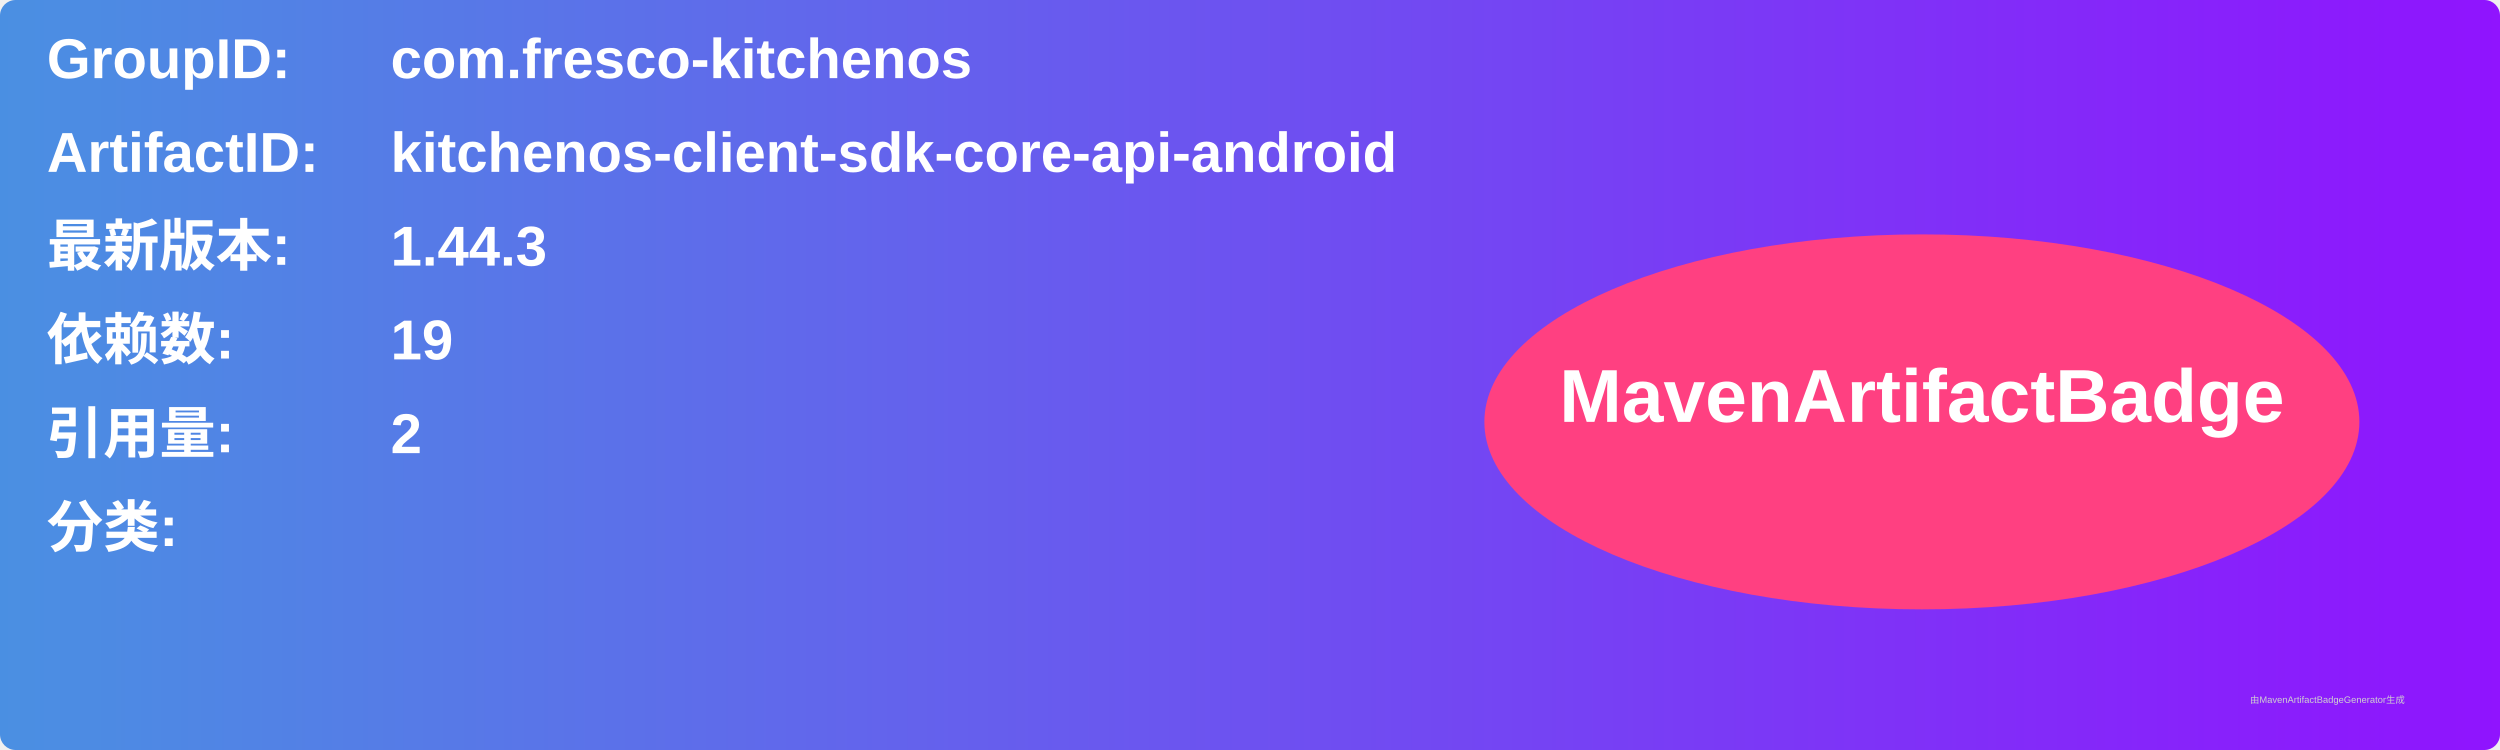
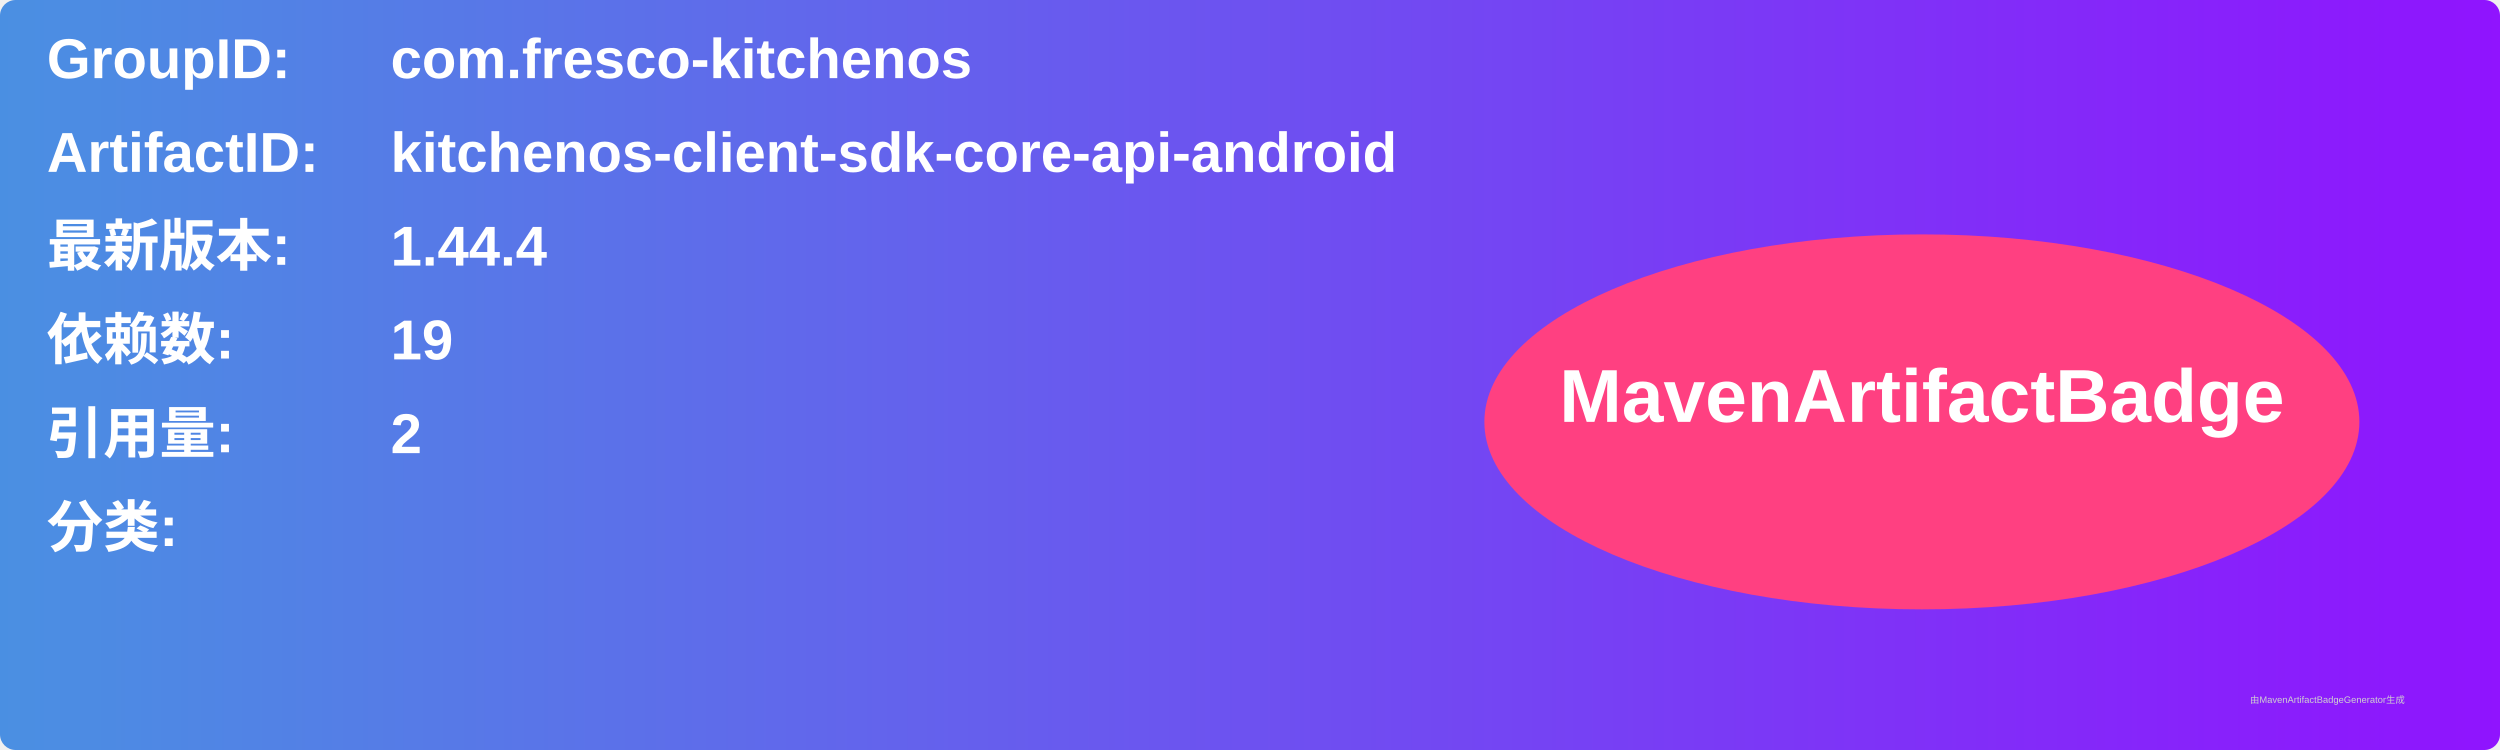
<svg xmlns="http://www.w3.org/2000/svg" width="800" height="240" viewBox="0 0 800 240">
  <linearGradient id="grad" x1="0%" y1="0%" x2="100%" y2="0%">
    <stop offset="0%" stop-color="#4a90e2" />
    <stop offset="100%" stop-color="#9013fe" />
  </linearGradient>
  <rect width="100%" height="100%" rx="5" ry="5" fill="url(#grad)" />
  <g transform="translate(15, 15)">
    <text x="0" y="10" font-family="Arial" font-size="18" fill="white" font-weight="bold" width="260">GroupID:</text>
    <text x="110" y="10" font-family="Arial" font-size="18" fill="white" font-weight="bold" width="460">com.fresco-kitchenos</text>
    <text x="0" y="40" font-family="Arial" font-size="18" fill="white" font-weight="bold" width="260">ArtifactID:</text>
    <text x="110" y="40" font-family="Arial" font-size="18" fill="white" font-weight="bold" width="460">kitchenos-client-sdk-core-api-android</text>
    <text x="0" y="70" font-family="Arial" font-size="18" fill="white" font-weight="bold">最新版本:</text>
    <text x="110" y="70" font-family="Arial" font-size="18" fill="white" font-weight="bold">
-       <tspan font-weight="bold">1.44.3</tspan>
+       <tspan font-weight="bold">1.44.4</tspan>
    </text>
    <text x="0" y="100" font-family="Arial" font-size="18" fill="white" font-weight="bold">依赖数: </text>
    <text x="110" y="100" font-family="Arial" font-size="18" fill="white">
      <tspan font-weight="bold">19</tspan>
    </text>
    <text x="0" y="130" font-family="Arial" font-size="18" fill="white" font-weight="bold">引用量: </text>
    <text x="110" y="130" font-family="Arial" font-size="18" fill="white">
      <tspan font-weight="bold">2</tspan>
    </text>
    <text x="0" y="160" font-family="Arial" font-size="18" fill="white" font-weight="bold">分类:</text>
    <text x="10" y="190" font-family="Arial" font-size="10" fill="white">
      <tspan font-weight="bold" />
    </text>
    <ellipse cx="600" cy="120" rx="140" ry="60" fill="#ff4081" />
    <text x="600" y="120" text-anchor="middle" font-family="Arial" font-size="24" fill="white" font-weight="bold">MavenArtifactBadge</text>
  </g>
  <text x="720" y="225" font-family="Arial" font-size="3" fill="#d0d0d0">由MavenArtifactBadgeGenerator生成</text>
</svg>
